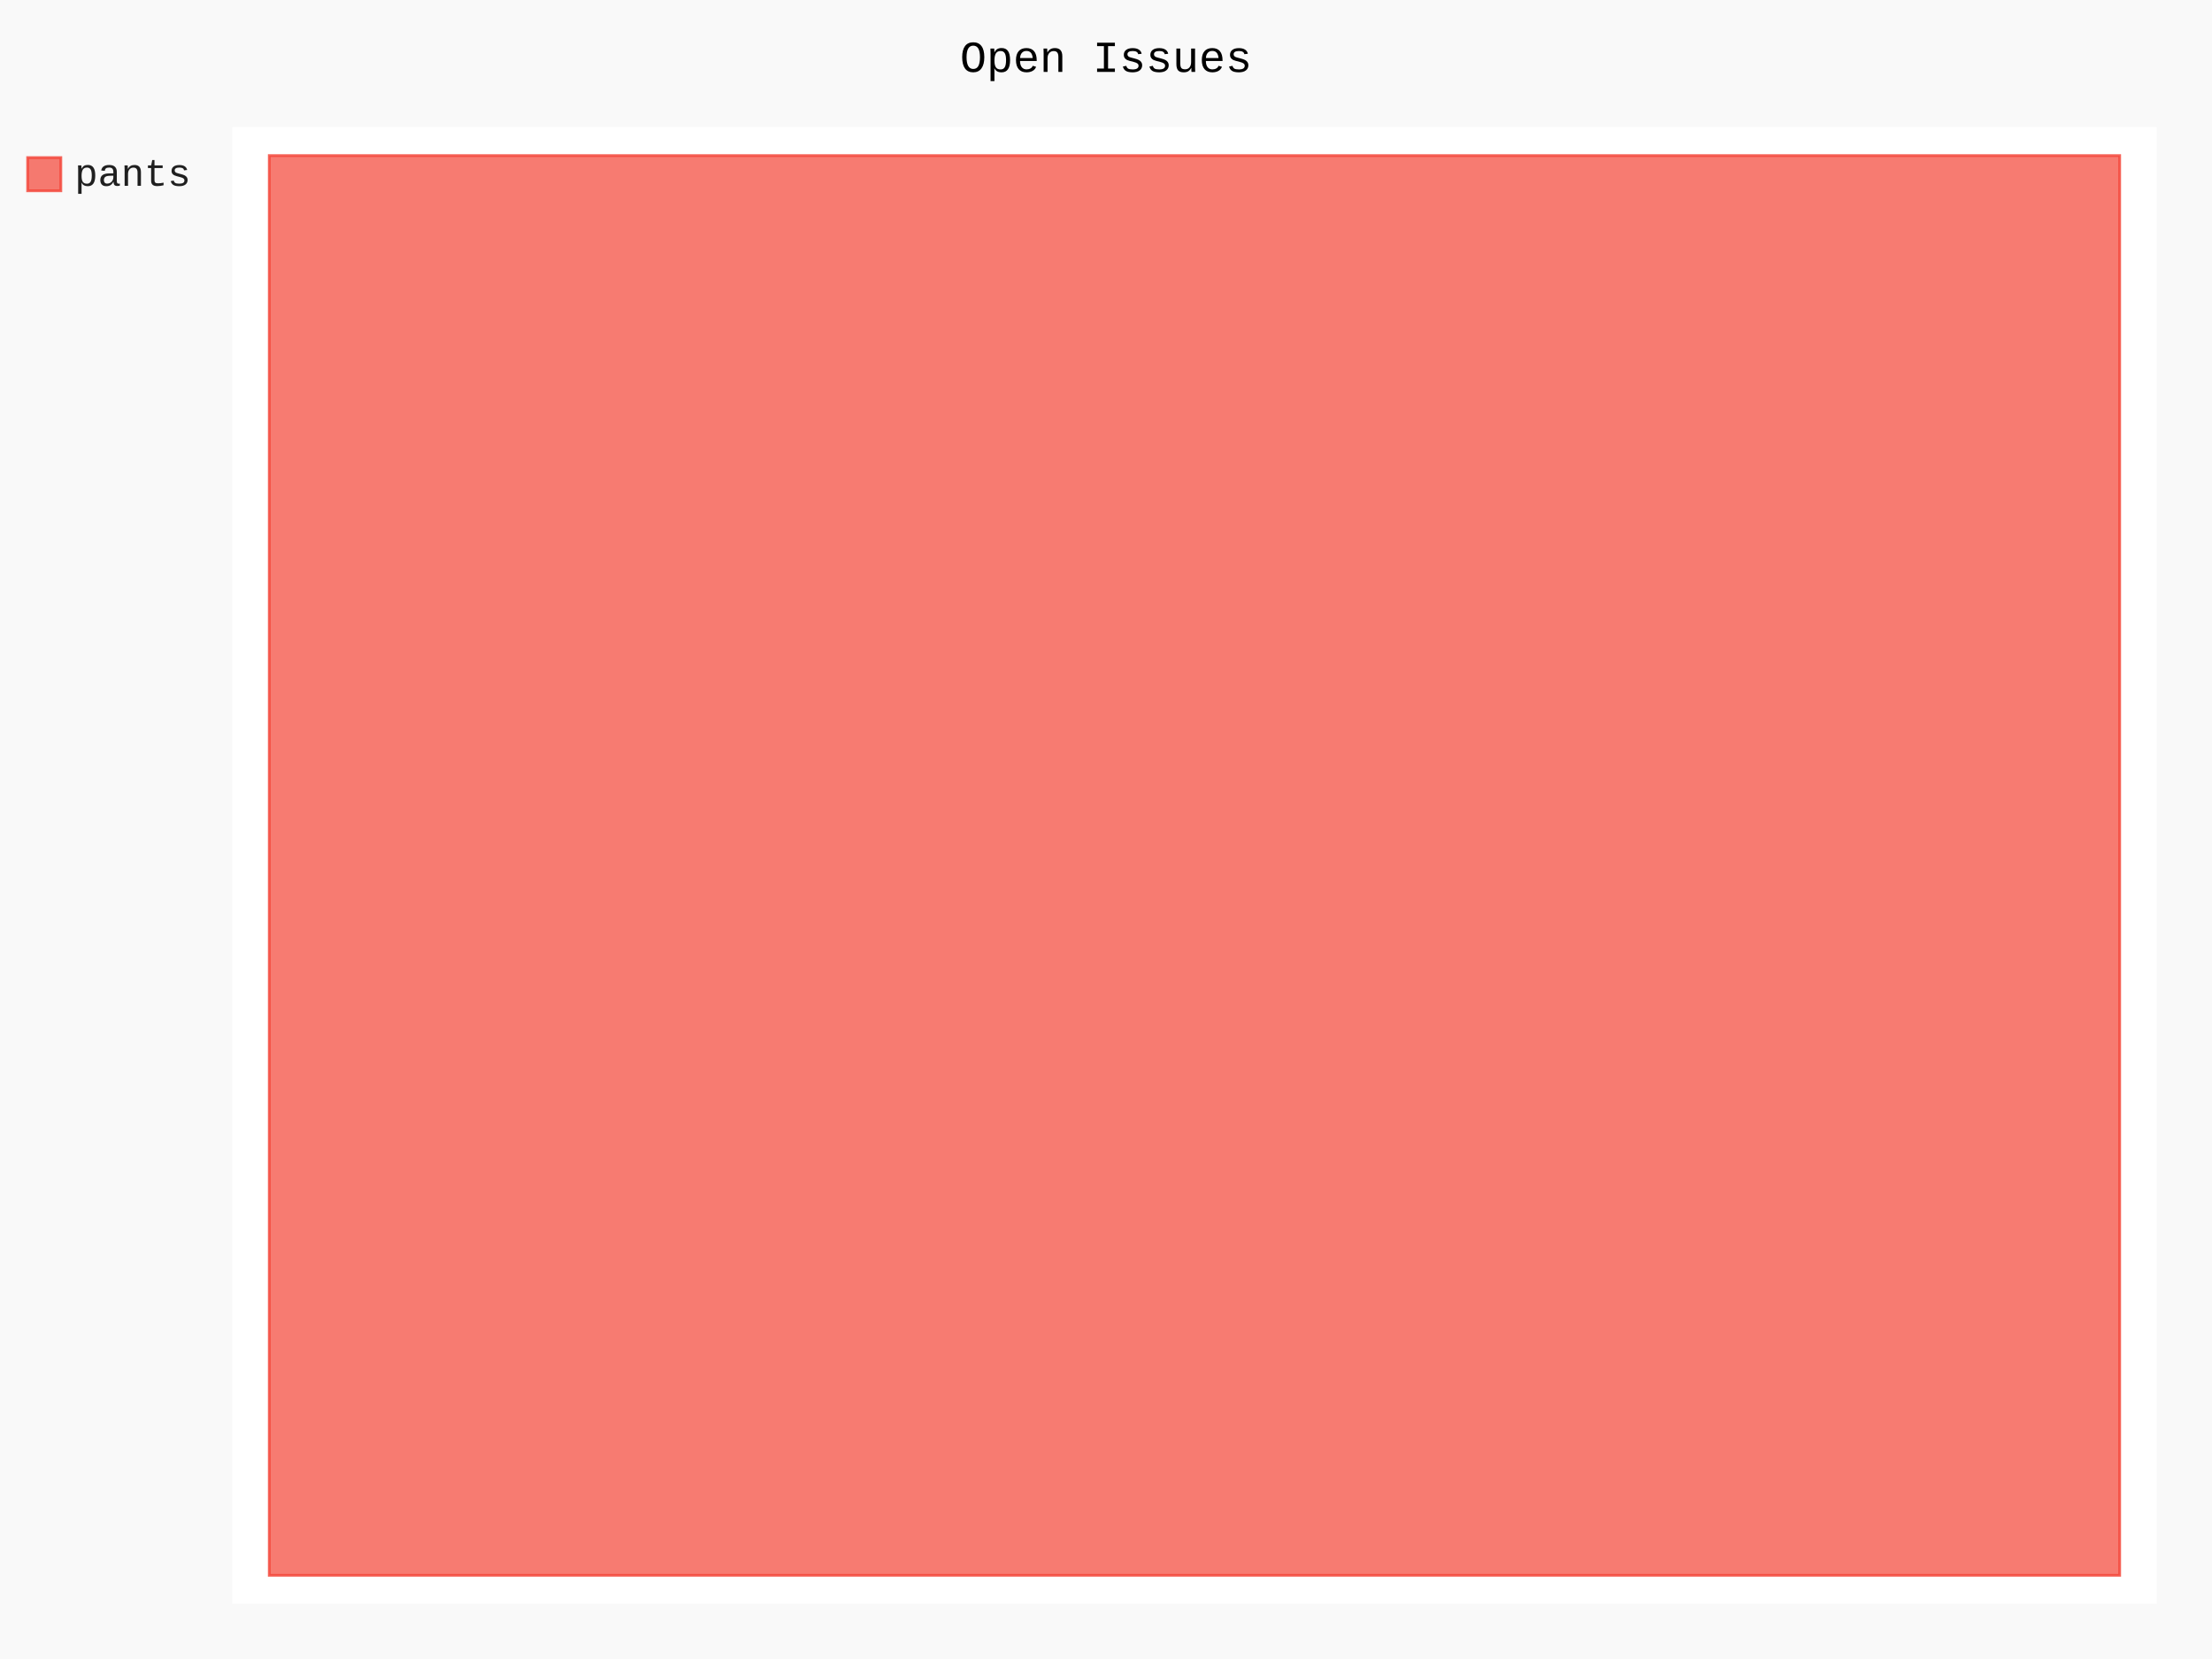
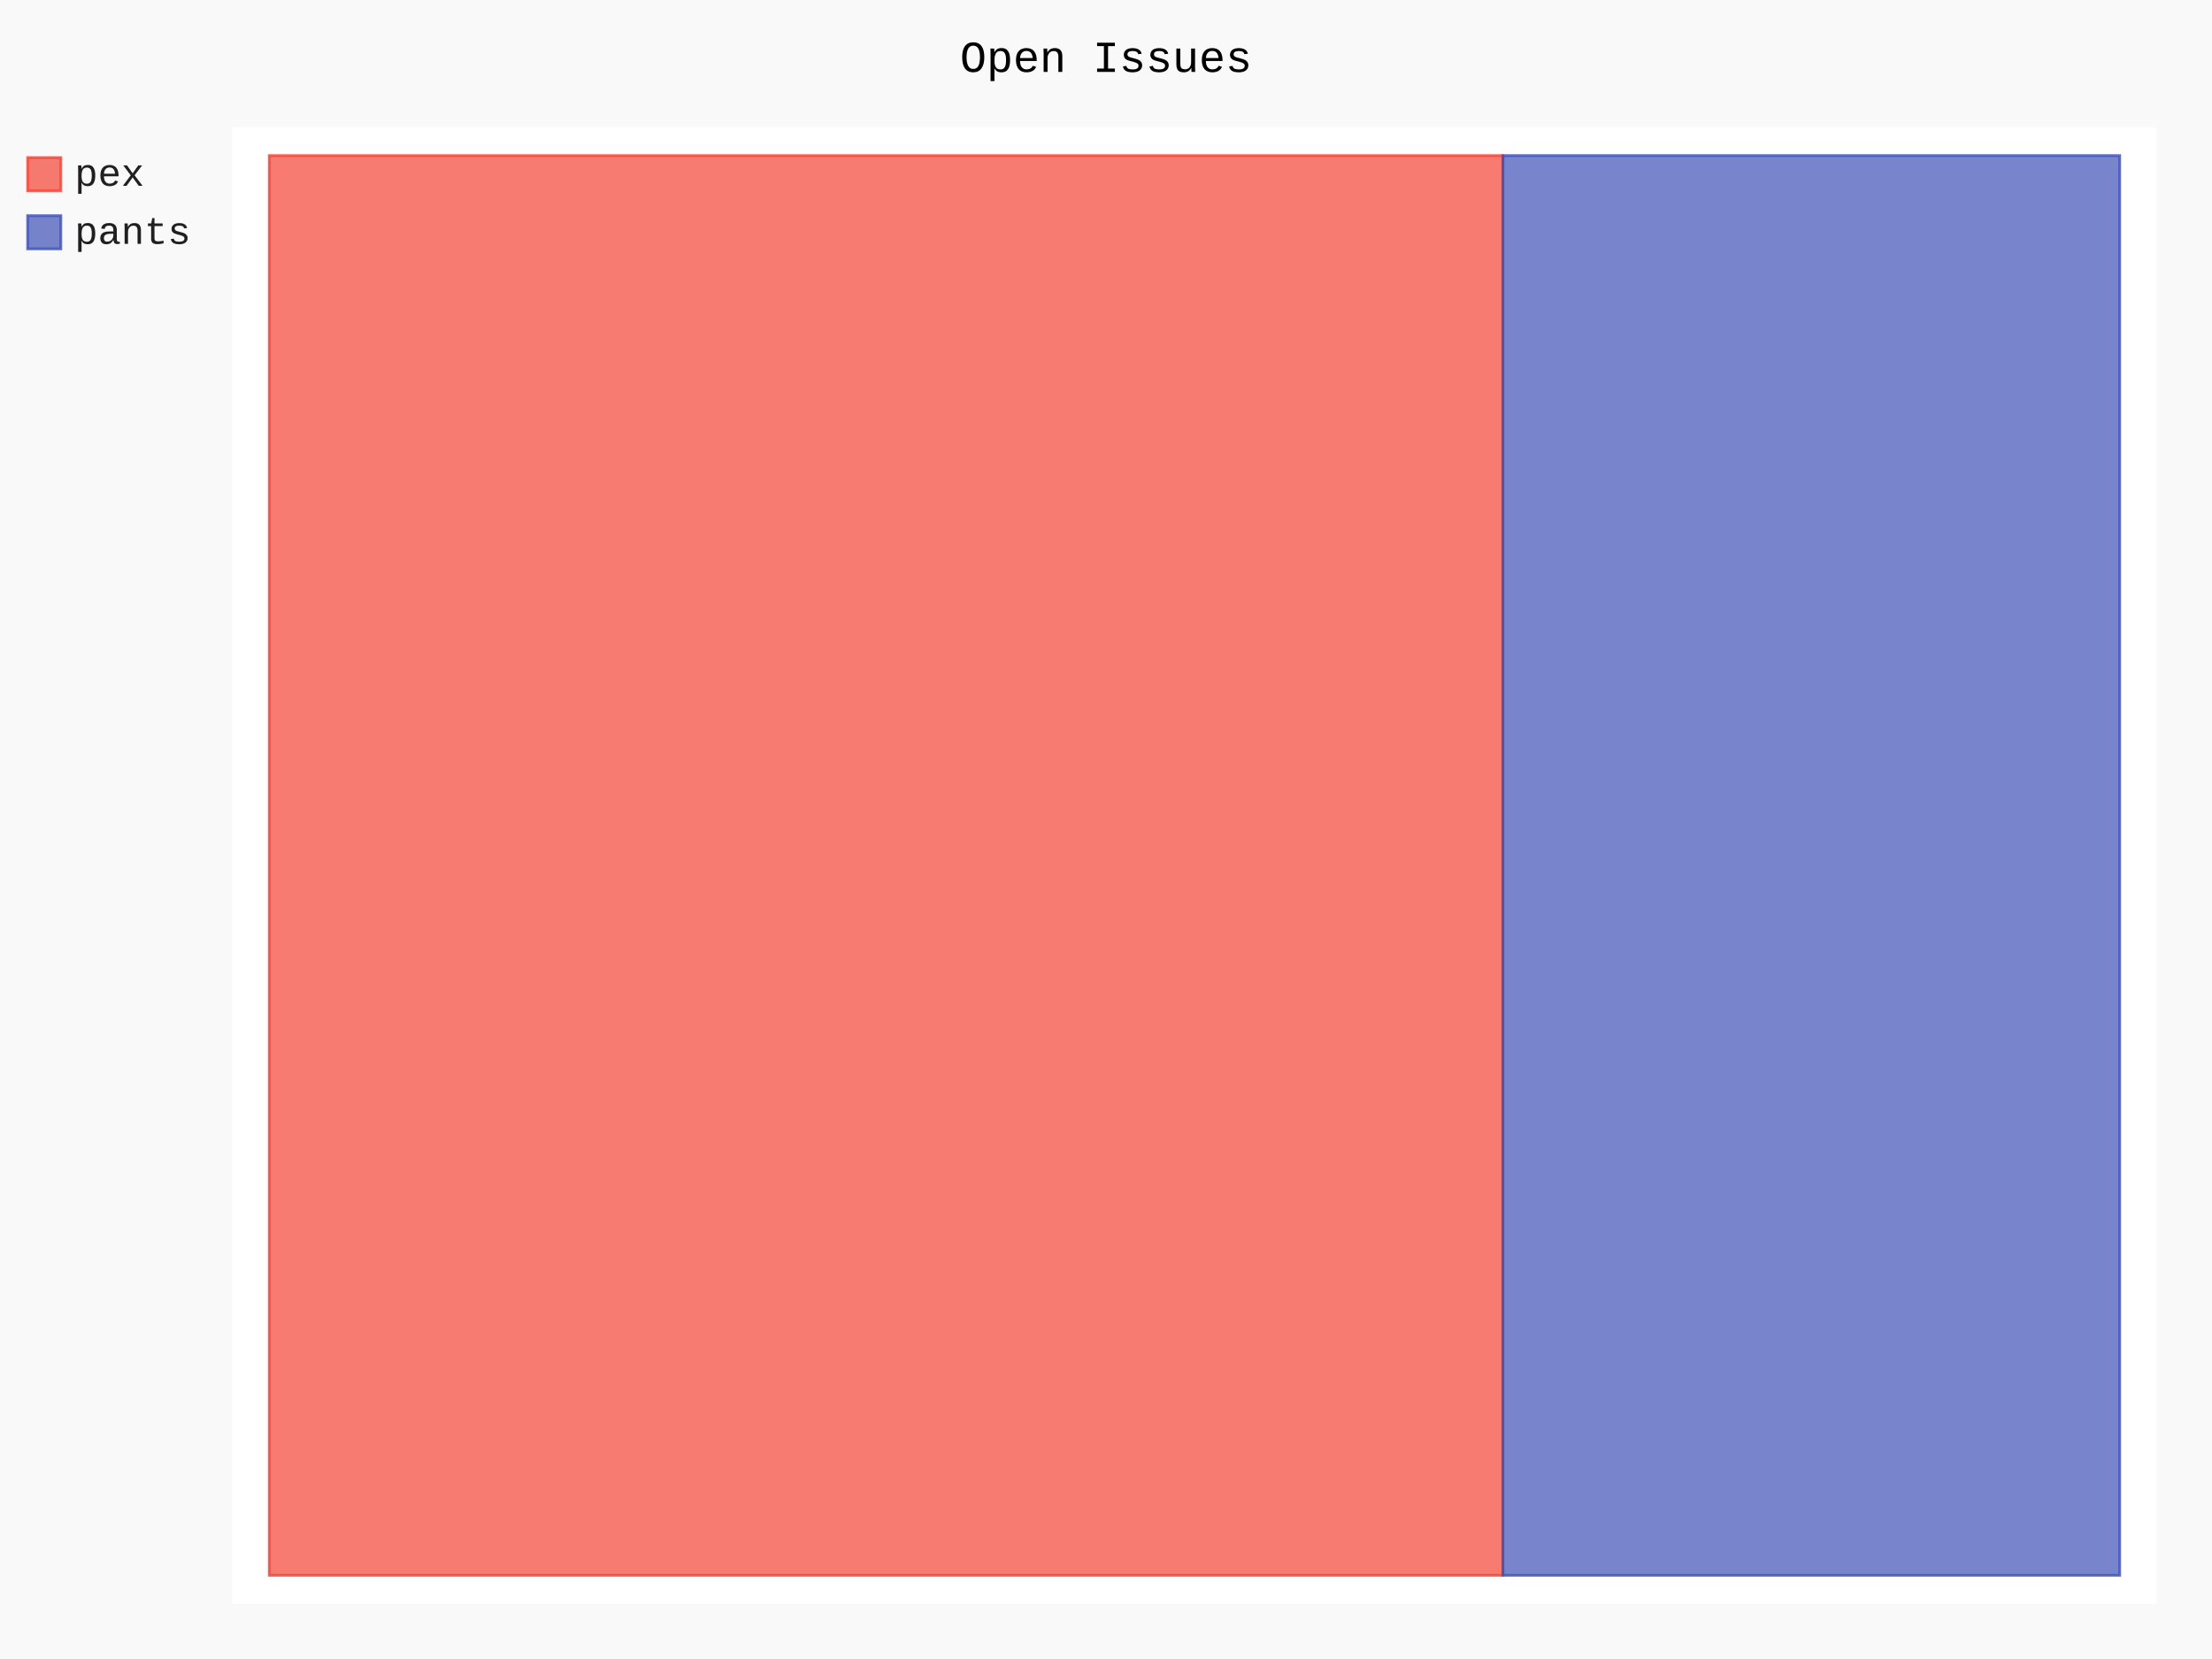
- <svg xmlns="http://www.w3.org/2000/svg" id="chart-5b4ebb43-9417-473b-84c5-c2d6aff8daf5" class="pygal-chart" viewBox="0 0 800 600">
+ <svg xmlns="http://www.w3.org/2000/svg" id="chart-d6febc54-b15b-4a50-a52c-ec194a56c748" class="pygal-chart" viewBox="0 0 800 600">
  <defs>
-     <style type="text/css">#chart-5b4ebb43-9417-473b-84c5-c2d6aff8daf5{-webkit-user-select:none;-webkit-font-smoothing:antialiased;font-family:Consolas,"Liberation Mono",Menlo,Courier,monospace}#chart-5b4ebb43-9417-473b-84c5-c2d6aff8daf5 .title{font-family:Consolas,"Liberation Mono",Menlo,Courier,monospace;font-size:16px}#chart-5b4ebb43-9417-473b-84c5-c2d6aff8daf5 .legends .legend text{font-family:Consolas,"Liberation Mono",Menlo,Courier,monospace;font-size:14px}#chart-5b4ebb43-9417-473b-84c5-c2d6aff8daf5 .axis text{font-family:Consolas,"Liberation Mono",Menlo,Courier,monospace;font-size:10px}#chart-5b4ebb43-9417-473b-84c5-c2d6aff8daf5 .axis text.major{font-family:Consolas,"Liberation Mono",Menlo,Courier,monospace;font-size:10px}#chart-5b4ebb43-9417-473b-84c5-c2d6aff8daf5 .text-overlay text.value{font-family:Consolas,"Liberation Mono",Menlo,Courier,monospace;font-size:16px}#chart-5b4ebb43-9417-473b-84c5-c2d6aff8daf5 .text-overlay text.label{font-family:Consolas,"Liberation Mono",Menlo,Courier,monospace;font-size:10px}#chart-5b4ebb43-9417-473b-84c5-c2d6aff8daf5 .tooltip{font-family:Consolas,"Liberation Mono",Menlo,Courier,monospace;font-size:14px}#chart-5b4ebb43-9417-473b-84c5-c2d6aff8daf5 text.no_data{font-family:Consolas,"Liberation Mono",Menlo,Courier,monospace;font-size:64px}
- #chart-5b4ebb43-9417-473b-84c5-c2d6aff8daf5{background-color:rgba(249,249,249,1)}#chart-5b4ebb43-9417-473b-84c5-c2d6aff8daf5 path,#chart-5b4ebb43-9417-473b-84c5-c2d6aff8daf5 line,#chart-5b4ebb43-9417-473b-84c5-c2d6aff8daf5 rect,#chart-5b4ebb43-9417-473b-84c5-c2d6aff8daf5 circle{-webkit-transition:150ms;-moz-transition:150ms;transition:150ms}#chart-5b4ebb43-9417-473b-84c5-c2d6aff8daf5 .graph &gt; .background{fill:rgba(249,249,249,1)}#chart-5b4ebb43-9417-473b-84c5-c2d6aff8daf5 .plot &gt; .background{fill:rgba(255,255,255,1)}#chart-5b4ebb43-9417-473b-84c5-c2d6aff8daf5 .graph{fill:rgba(0,0,0,.87)}#chart-5b4ebb43-9417-473b-84c5-c2d6aff8daf5 text.no_data{fill:rgba(0,0,0,1)}#chart-5b4ebb43-9417-473b-84c5-c2d6aff8daf5 .title{fill:rgba(0,0,0,1)}#chart-5b4ebb43-9417-473b-84c5-c2d6aff8daf5 .legends .legend text{fill:rgba(0,0,0,.87)}#chart-5b4ebb43-9417-473b-84c5-c2d6aff8daf5 .legends .legend:hover text{fill:rgba(0,0,0,1)}#chart-5b4ebb43-9417-473b-84c5-c2d6aff8daf5 .axis .line{stroke:rgba(0,0,0,1)}#chart-5b4ebb43-9417-473b-84c5-c2d6aff8daf5 .axis .guide.line{stroke:rgba(0,0,0,.54)}#chart-5b4ebb43-9417-473b-84c5-c2d6aff8daf5 .axis .major.line{stroke:rgba(0,0,0,.87)}#chart-5b4ebb43-9417-473b-84c5-c2d6aff8daf5 .axis text.major{fill:rgba(0,0,0,1)}#chart-5b4ebb43-9417-473b-84c5-c2d6aff8daf5 .axis.y .guides:hover .guide.line,#chart-5b4ebb43-9417-473b-84c5-c2d6aff8daf5 .line-graph .axis.x .guides:hover .guide.line,#chart-5b4ebb43-9417-473b-84c5-c2d6aff8daf5 .stackedline-graph .axis.x .guides:hover .guide.line,#chart-5b4ebb43-9417-473b-84c5-c2d6aff8daf5 .xy-graph .axis.x .guides:hover .guide.line{stroke:rgba(0,0,0,1)}#chart-5b4ebb43-9417-473b-84c5-c2d6aff8daf5 .axis .guides:hover text{fill:rgba(0,0,0,1)}#chart-5b4ebb43-9417-473b-84c5-c2d6aff8daf5 .reactive{fill-opacity:.7;stroke-opacity:.8}#chart-5b4ebb43-9417-473b-84c5-c2d6aff8daf5 .ci{stroke:rgba(0,0,0,.87)}#chart-5b4ebb43-9417-473b-84c5-c2d6aff8daf5 .reactive.active,#chart-5b4ebb43-9417-473b-84c5-c2d6aff8daf5 .active .reactive{fill-opacity:.8;stroke-opacity:.9;stroke-width:4}#chart-5b4ebb43-9417-473b-84c5-c2d6aff8daf5 .ci .reactive.active{stroke-width:1.5}#chart-5b4ebb43-9417-473b-84c5-c2d6aff8daf5 .series text{fill:rgba(0,0,0,1)}#chart-5b4ebb43-9417-473b-84c5-c2d6aff8daf5 .tooltip rect{fill:rgba(255,255,255,1);stroke:rgba(0,0,0,1);-webkit-transition:opacity 150ms;-moz-transition:opacity 150ms;transition:opacity 150ms}#chart-5b4ebb43-9417-473b-84c5-c2d6aff8daf5 .tooltip .label{fill:rgba(0,0,0,.87)}#chart-5b4ebb43-9417-473b-84c5-c2d6aff8daf5 .tooltip .label{fill:rgba(0,0,0,.87)}#chart-5b4ebb43-9417-473b-84c5-c2d6aff8daf5 .tooltip .legend{font-size:.8em;fill:rgba(0,0,0,.54)}#chart-5b4ebb43-9417-473b-84c5-c2d6aff8daf5 .tooltip .x_label{font-size:.6em;fill:rgba(0,0,0,1)}#chart-5b4ebb43-9417-473b-84c5-c2d6aff8daf5 .tooltip .xlink{font-size:.5em;text-decoration:underline}#chart-5b4ebb43-9417-473b-84c5-c2d6aff8daf5 .tooltip .value{font-size:1.5em}#chart-5b4ebb43-9417-473b-84c5-c2d6aff8daf5 .bound{font-size:.5em}#chart-5b4ebb43-9417-473b-84c5-c2d6aff8daf5 .max-value{font-size:.75em;fill:rgba(0,0,0,.54)}#chart-5b4ebb43-9417-473b-84c5-c2d6aff8daf5 .map-element{fill:rgba(255,255,255,1);stroke:rgba(0,0,0,.54) !important}#chart-5b4ebb43-9417-473b-84c5-c2d6aff8daf5 .map-element .reactive{fill-opacity:inherit;stroke-opacity:inherit}#chart-5b4ebb43-9417-473b-84c5-c2d6aff8daf5 .color-0,#chart-5b4ebb43-9417-473b-84c5-c2d6aff8daf5 .color-0 a:visited{stroke:#F44336;fill:#F44336}#chart-5b4ebb43-9417-473b-84c5-c2d6aff8daf5 .text-overlay .color-0 text{fill:black}
- #chart-5b4ebb43-9417-473b-84c5-c2d6aff8daf5 text.no_data{text-anchor:middle}#chart-5b4ebb43-9417-473b-84c5-c2d6aff8daf5 .guide.line{fill:none}#chart-5b4ebb43-9417-473b-84c5-c2d6aff8daf5 .centered{text-anchor:middle}#chart-5b4ebb43-9417-473b-84c5-c2d6aff8daf5 .title{text-anchor:middle}#chart-5b4ebb43-9417-473b-84c5-c2d6aff8daf5 .legends .legend text{fill-opacity:1}#chart-5b4ebb43-9417-473b-84c5-c2d6aff8daf5 .axis.x text{text-anchor:middle}#chart-5b4ebb43-9417-473b-84c5-c2d6aff8daf5 .axis.x:not(.web) text[transform]{text-anchor:start}#chart-5b4ebb43-9417-473b-84c5-c2d6aff8daf5 .axis.x:not(.web) text[transform].backwards{text-anchor:end}#chart-5b4ebb43-9417-473b-84c5-c2d6aff8daf5 .axis.y text{text-anchor:end}#chart-5b4ebb43-9417-473b-84c5-c2d6aff8daf5 .axis.y text[transform].backwards{text-anchor:start}#chart-5b4ebb43-9417-473b-84c5-c2d6aff8daf5 .axis.y2 text{text-anchor:start}#chart-5b4ebb43-9417-473b-84c5-c2d6aff8daf5 .axis.y2 text[transform].backwards{text-anchor:end}#chart-5b4ebb43-9417-473b-84c5-c2d6aff8daf5 .axis .guide.line{stroke-dasharray:4,4}#chart-5b4ebb43-9417-473b-84c5-c2d6aff8daf5 .axis .major.guide.line{stroke-dasharray:6,6}#chart-5b4ebb43-9417-473b-84c5-c2d6aff8daf5 .horizontal .axis.y .guide.line,#chart-5b4ebb43-9417-473b-84c5-c2d6aff8daf5 .horizontal .axis.y2 .guide.line,#chart-5b4ebb43-9417-473b-84c5-c2d6aff8daf5 .vertical .axis.x .guide.line{opacity:0}#chart-5b4ebb43-9417-473b-84c5-c2d6aff8daf5 .horizontal .axis.always_show .guide.line,#chart-5b4ebb43-9417-473b-84c5-c2d6aff8daf5 .vertical .axis.always_show .guide.line{opacity:1 !important}#chart-5b4ebb43-9417-473b-84c5-c2d6aff8daf5 .axis.y .guides:hover .guide.line,#chart-5b4ebb43-9417-473b-84c5-c2d6aff8daf5 .axis.y2 .guides:hover .guide.line,#chart-5b4ebb43-9417-473b-84c5-c2d6aff8daf5 .axis.x .guides:hover .guide.line{opacity:1}#chart-5b4ebb43-9417-473b-84c5-c2d6aff8daf5 .axis .guides:hover text{opacity:1}#chart-5b4ebb43-9417-473b-84c5-c2d6aff8daf5 .nofill{fill:none}#chart-5b4ebb43-9417-473b-84c5-c2d6aff8daf5 .subtle-fill{fill-opacity:.2}#chart-5b4ebb43-9417-473b-84c5-c2d6aff8daf5 .dot{stroke-width:1px;fill-opacity:1}#chart-5b4ebb43-9417-473b-84c5-c2d6aff8daf5 .dot.active{stroke-width:5px}#chart-5b4ebb43-9417-473b-84c5-c2d6aff8daf5 .dot.negative{fill:transparent}#chart-5b4ebb43-9417-473b-84c5-c2d6aff8daf5 text,#chart-5b4ebb43-9417-473b-84c5-c2d6aff8daf5 tspan{stroke:none !important}#chart-5b4ebb43-9417-473b-84c5-c2d6aff8daf5 .series text.active{opacity:1}#chart-5b4ebb43-9417-473b-84c5-c2d6aff8daf5 .tooltip rect{fill-opacity:.95;stroke-width:.5}#chart-5b4ebb43-9417-473b-84c5-c2d6aff8daf5 .tooltip text{fill-opacity:1}#chart-5b4ebb43-9417-473b-84c5-c2d6aff8daf5 .showable{visibility:hidden}#chart-5b4ebb43-9417-473b-84c5-c2d6aff8daf5 .showable.shown{visibility:visible}#chart-5b4ebb43-9417-473b-84c5-c2d6aff8daf5 .gauge-background{fill:rgba(229,229,229,1);stroke:none}#chart-5b4ebb43-9417-473b-84c5-c2d6aff8daf5 .bg-lines{stroke:rgba(249,249,249,1);stroke-width:2px}</style>
+     <style type="text/css">#chart-d6febc54-b15b-4a50-a52c-ec194a56c748{-webkit-user-select:none;-webkit-font-smoothing:antialiased;font-family:Consolas,"Liberation Mono",Menlo,Courier,monospace}#chart-d6febc54-b15b-4a50-a52c-ec194a56c748 .title{font-family:Consolas,"Liberation Mono",Menlo,Courier,monospace;font-size:16px}#chart-d6febc54-b15b-4a50-a52c-ec194a56c748 .legends .legend text{font-family:Consolas,"Liberation Mono",Menlo,Courier,monospace;font-size:14px}#chart-d6febc54-b15b-4a50-a52c-ec194a56c748 .axis text{font-family:Consolas,"Liberation Mono",Menlo,Courier,monospace;font-size:10px}#chart-d6febc54-b15b-4a50-a52c-ec194a56c748 .axis text.major{font-family:Consolas,"Liberation Mono",Menlo,Courier,monospace;font-size:10px}#chart-d6febc54-b15b-4a50-a52c-ec194a56c748 .text-overlay text.value{font-family:Consolas,"Liberation Mono",Menlo,Courier,monospace;font-size:16px}#chart-d6febc54-b15b-4a50-a52c-ec194a56c748 .text-overlay text.label{font-family:Consolas,"Liberation Mono",Menlo,Courier,monospace;font-size:10px}#chart-d6febc54-b15b-4a50-a52c-ec194a56c748 .tooltip{font-family:Consolas,"Liberation Mono",Menlo,Courier,monospace;font-size:14px}#chart-d6febc54-b15b-4a50-a52c-ec194a56c748 text.no_data{font-family:Consolas,"Liberation Mono",Menlo,Courier,monospace;font-size:64px}
+ #chart-d6febc54-b15b-4a50-a52c-ec194a56c748{background-color:rgba(249,249,249,1)}#chart-d6febc54-b15b-4a50-a52c-ec194a56c748 path,#chart-d6febc54-b15b-4a50-a52c-ec194a56c748 line,#chart-d6febc54-b15b-4a50-a52c-ec194a56c748 rect,#chart-d6febc54-b15b-4a50-a52c-ec194a56c748 circle{-webkit-transition:150ms;-moz-transition:150ms;transition:150ms}#chart-d6febc54-b15b-4a50-a52c-ec194a56c748 .graph &gt; .background{fill:rgba(249,249,249,1)}#chart-d6febc54-b15b-4a50-a52c-ec194a56c748 .plot &gt; .background{fill:rgba(255,255,255,1)}#chart-d6febc54-b15b-4a50-a52c-ec194a56c748 .graph{fill:rgba(0,0,0,.87)}#chart-d6febc54-b15b-4a50-a52c-ec194a56c748 text.no_data{fill:rgba(0,0,0,1)}#chart-d6febc54-b15b-4a50-a52c-ec194a56c748 .title{fill:rgba(0,0,0,1)}#chart-d6febc54-b15b-4a50-a52c-ec194a56c748 .legends .legend text{fill:rgba(0,0,0,.87)}#chart-d6febc54-b15b-4a50-a52c-ec194a56c748 .legends .legend:hover text{fill:rgba(0,0,0,1)}#chart-d6febc54-b15b-4a50-a52c-ec194a56c748 .axis .line{stroke:rgba(0,0,0,1)}#chart-d6febc54-b15b-4a50-a52c-ec194a56c748 .axis .guide.line{stroke:rgba(0,0,0,.54)}#chart-d6febc54-b15b-4a50-a52c-ec194a56c748 .axis .major.line{stroke:rgba(0,0,0,.87)}#chart-d6febc54-b15b-4a50-a52c-ec194a56c748 .axis text.major{fill:rgba(0,0,0,1)}#chart-d6febc54-b15b-4a50-a52c-ec194a56c748 .axis.y .guides:hover .guide.line,#chart-d6febc54-b15b-4a50-a52c-ec194a56c748 .line-graph .axis.x .guides:hover .guide.line,#chart-d6febc54-b15b-4a50-a52c-ec194a56c748 .stackedline-graph .axis.x .guides:hover .guide.line,#chart-d6febc54-b15b-4a50-a52c-ec194a56c748 .xy-graph .axis.x .guides:hover .guide.line{stroke:rgba(0,0,0,1)}#chart-d6febc54-b15b-4a50-a52c-ec194a56c748 .axis .guides:hover text{fill:rgba(0,0,0,1)}#chart-d6febc54-b15b-4a50-a52c-ec194a56c748 .reactive{fill-opacity:.7;stroke-opacity:.8}#chart-d6febc54-b15b-4a50-a52c-ec194a56c748 .ci{stroke:rgba(0,0,0,.87)}#chart-d6febc54-b15b-4a50-a52c-ec194a56c748 .reactive.active,#chart-d6febc54-b15b-4a50-a52c-ec194a56c748 .active .reactive{fill-opacity:.8;stroke-opacity:.9;stroke-width:4}#chart-d6febc54-b15b-4a50-a52c-ec194a56c748 .ci .reactive.active{stroke-width:1.5}#chart-d6febc54-b15b-4a50-a52c-ec194a56c748 .series text{fill:rgba(0,0,0,1)}#chart-d6febc54-b15b-4a50-a52c-ec194a56c748 .tooltip rect{fill:rgba(255,255,255,1);stroke:rgba(0,0,0,1);-webkit-transition:opacity 150ms;-moz-transition:opacity 150ms;transition:opacity 150ms}#chart-d6febc54-b15b-4a50-a52c-ec194a56c748 .tooltip .label{fill:rgba(0,0,0,.87)}#chart-d6febc54-b15b-4a50-a52c-ec194a56c748 .tooltip .label{fill:rgba(0,0,0,.87)}#chart-d6febc54-b15b-4a50-a52c-ec194a56c748 .tooltip .legend{font-size:.8em;fill:rgba(0,0,0,.54)}#chart-d6febc54-b15b-4a50-a52c-ec194a56c748 .tooltip .x_label{font-size:.6em;fill:rgba(0,0,0,1)}#chart-d6febc54-b15b-4a50-a52c-ec194a56c748 .tooltip .xlink{font-size:.5em;text-decoration:underline}#chart-d6febc54-b15b-4a50-a52c-ec194a56c748 .tooltip .value{font-size:1.5em}#chart-d6febc54-b15b-4a50-a52c-ec194a56c748 .bound{font-size:.5em}#chart-d6febc54-b15b-4a50-a52c-ec194a56c748 .max-value{font-size:.75em;fill:rgba(0,0,0,.54)}#chart-d6febc54-b15b-4a50-a52c-ec194a56c748 .map-element{fill:rgba(255,255,255,1);stroke:rgba(0,0,0,.54) !important}#chart-d6febc54-b15b-4a50-a52c-ec194a56c748 .map-element .reactive{fill-opacity:inherit;stroke-opacity:inherit}#chart-d6febc54-b15b-4a50-a52c-ec194a56c748 .color-0,#chart-d6febc54-b15b-4a50-a52c-ec194a56c748 .color-0 a:visited{stroke:#F44336;fill:#F44336}#chart-d6febc54-b15b-4a50-a52c-ec194a56c748 .color-1,#chart-d6febc54-b15b-4a50-a52c-ec194a56c748 .color-1 a:visited{stroke:#3F51B5;fill:#3F51B5}#chart-d6febc54-b15b-4a50-a52c-ec194a56c748 .text-overlay .color-0 text{fill:black}#chart-d6febc54-b15b-4a50-a52c-ec194a56c748 .text-overlay .color-1 text{fill:black}
+ #chart-d6febc54-b15b-4a50-a52c-ec194a56c748 text.no_data{text-anchor:middle}#chart-d6febc54-b15b-4a50-a52c-ec194a56c748 .guide.line{fill:none}#chart-d6febc54-b15b-4a50-a52c-ec194a56c748 .centered{text-anchor:middle}#chart-d6febc54-b15b-4a50-a52c-ec194a56c748 .title{text-anchor:middle}#chart-d6febc54-b15b-4a50-a52c-ec194a56c748 .legends .legend text{fill-opacity:1}#chart-d6febc54-b15b-4a50-a52c-ec194a56c748 .axis.x text{text-anchor:middle}#chart-d6febc54-b15b-4a50-a52c-ec194a56c748 .axis.x:not(.web) text[transform]{text-anchor:start}#chart-d6febc54-b15b-4a50-a52c-ec194a56c748 .axis.x:not(.web) text[transform].backwards{text-anchor:end}#chart-d6febc54-b15b-4a50-a52c-ec194a56c748 .axis.y text{text-anchor:end}#chart-d6febc54-b15b-4a50-a52c-ec194a56c748 .axis.y text[transform].backwards{text-anchor:start}#chart-d6febc54-b15b-4a50-a52c-ec194a56c748 .axis.y2 text{text-anchor:start}#chart-d6febc54-b15b-4a50-a52c-ec194a56c748 .axis.y2 text[transform].backwards{text-anchor:end}#chart-d6febc54-b15b-4a50-a52c-ec194a56c748 .axis .guide.line{stroke-dasharray:4,4}#chart-d6febc54-b15b-4a50-a52c-ec194a56c748 .axis .major.guide.line{stroke-dasharray:6,6}#chart-d6febc54-b15b-4a50-a52c-ec194a56c748 .horizontal .axis.y .guide.line,#chart-d6febc54-b15b-4a50-a52c-ec194a56c748 .horizontal .axis.y2 .guide.line,#chart-d6febc54-b15b-4a50-a52c-ec194a56c748 .vertical .axis.x .guide.line{opacity:0}#chart-d6febc54-b15b-4a50-a52c-ec194a56c748 .horizontal .axis.always_show .guide.line,#chart-d6febc54-b15b-4a50-a52c-ec194a56c748 .vertical .axis.always_show .guide.line{opacity:1 !important}#chart-d6febc54-b15b-4a50-a52c-ec194a56c748 .axis.y .guides:hover .guide.line,#chart-d6febc54-b15b-4a50-a52c-ec194a56c748 .axis.y2 .guides:hover .guide.line,#chart-d6febc54-b15b-4a50-a52c-ec194a56c748 .axis.x .guides:hover .guide.line{opacity:1}#chart-d6febc54-b15b-4a50-a52c-ec194a56c748 .axis .guides:hover text{opacity:1}#chart-d6febc54-b15b-4a50-a52c-ec194a56c748 .nofill{fill:none}#chart-d6febc54-b15b-4a50-a52c-ec194a56c748 .subtle-fill{fill-opacity:.2}#chart-d6febc54-b15b-4a50-a52c-ec194a56c748 .dot{stroke-width:1px;fill-opacity:1}#chart-d6febc54-b15b-4a50-a52c-ec194a56c748 .dot.active{stroke-width:5px}#chart-d6febc54-b15b-4a50-a52c-ec194a56c748 .dot.negative{fill:transparent}#chart-d6febc54-b15b-4a50-a52c-ec194a56c748 text,#chart-d6febc54-b15b-4a50-a52c-ec194a56c748 tspan{stroke:none !important}#chart-d6febc54-b15b-4a50-a52c-ec194a56c748 .series text.active{opacity:1}#chart-d6febc54-b15b-4a50-a52c-ec194a56c748 .tooltip rect{fill-opacity:.95;stroke-width:.5}#chart-d6febc54-b15b-4a50-a52c-ec194a56c748 .tooltip text{fill-opacity:1}#chart-d6febc54-b15b-4a50-a52c-ec194a56c748 .showable{visibility:hidden}#chart-d6febc54-b15b-4a50-a52c-ec194a56c748 .showable.shown{visibility:visible}#chart-d6febc54-b15b-4a50-a52c-ec194a56c748 .gauge-background{fill:rgba(229,229,229,1);stroke:none}#chart-d6febc54-b15b-4a50-a52c-ec194a56c748 .bg-lines{stroke:rgba(249,249,249,1);stroke-width:2px}</style>
  </defs>
  <g class="graph treemap-graph vertical">
    <rect x="0" y="0" width="800" height="600" class="background" />
    <g transform="translate(84, 46)" class="plot">
      <rect x="0" y="0" width="696.0" height="534" class="background" />
      <g class="series serie-0 color-0">
        <g class="rects">
          <g class="rect">
-             <rect x="13.385" y="10.269" width="669.231" height="513.462" class="rect reactive tooltip-trigger" />
+             <rect x="13.385" y="10.269" width="446.154" height="513.462" class="rect reactive tooltip-trigger" />
+           </g>
+         </g>
+       </g>
+       <g class="series serie-1 color-1">
+         <g class="rects">
+           <g class="rect">
+             <rect x="459.538" y="10.269" width="223.077" height="513.462" class="rect reactive tooltip-trigger" />
          </g>
        </g>
      </g>
    </g>
    <g class="titles">
      <text x="400.0" y="26" class="title plot_title">Open Issues</text>
    </g>
    <g transform="translate(84, 46)" class="plot overlay">
      <g class="series serie-0 color-0" />
+       <g class="series serie-1 color-1" />
    </g>
    <g transform="translate(84, 46)" class="plot text-overlay">
      <g class="series serie-0 color-0" />
+       <g class="series serie-1 color-1" />
    </g>
    <g transform="translate(84, 46)" class="plot tooltip-overlay">
      <g transform="translate(0 0)" style="opacity: 0" class="tooltip">
        <rect rx="0" ry="0" width="0" height="0" class="tooltip-box" />
        <g class="text" />
      </g>
    </g>
    <g transform="translate(10, 56)" class="legends">
      <g id="activate-serie-0" class="legend reactive activate-serie">
        <rect x="0.0" y="1.0" width="12" height="12" class="color-0 reactive" />
-         <text x="17.0" y="11.2">pants</text>
+         <text x="17.0" y="11.2">pex</text>
+       </g>
+       <g id="activate-serie-1" class="legend reactive activate-serie">
+         <rect x="0.0" y="22.0" width="12" height="12" class="color-1 reactive" />
+         <text x="17.0" y="32.2">pants</text>
      </g>
    </g>
    <g transform="translate(790, 56)" class="legends" />
  </g>
</svg>
